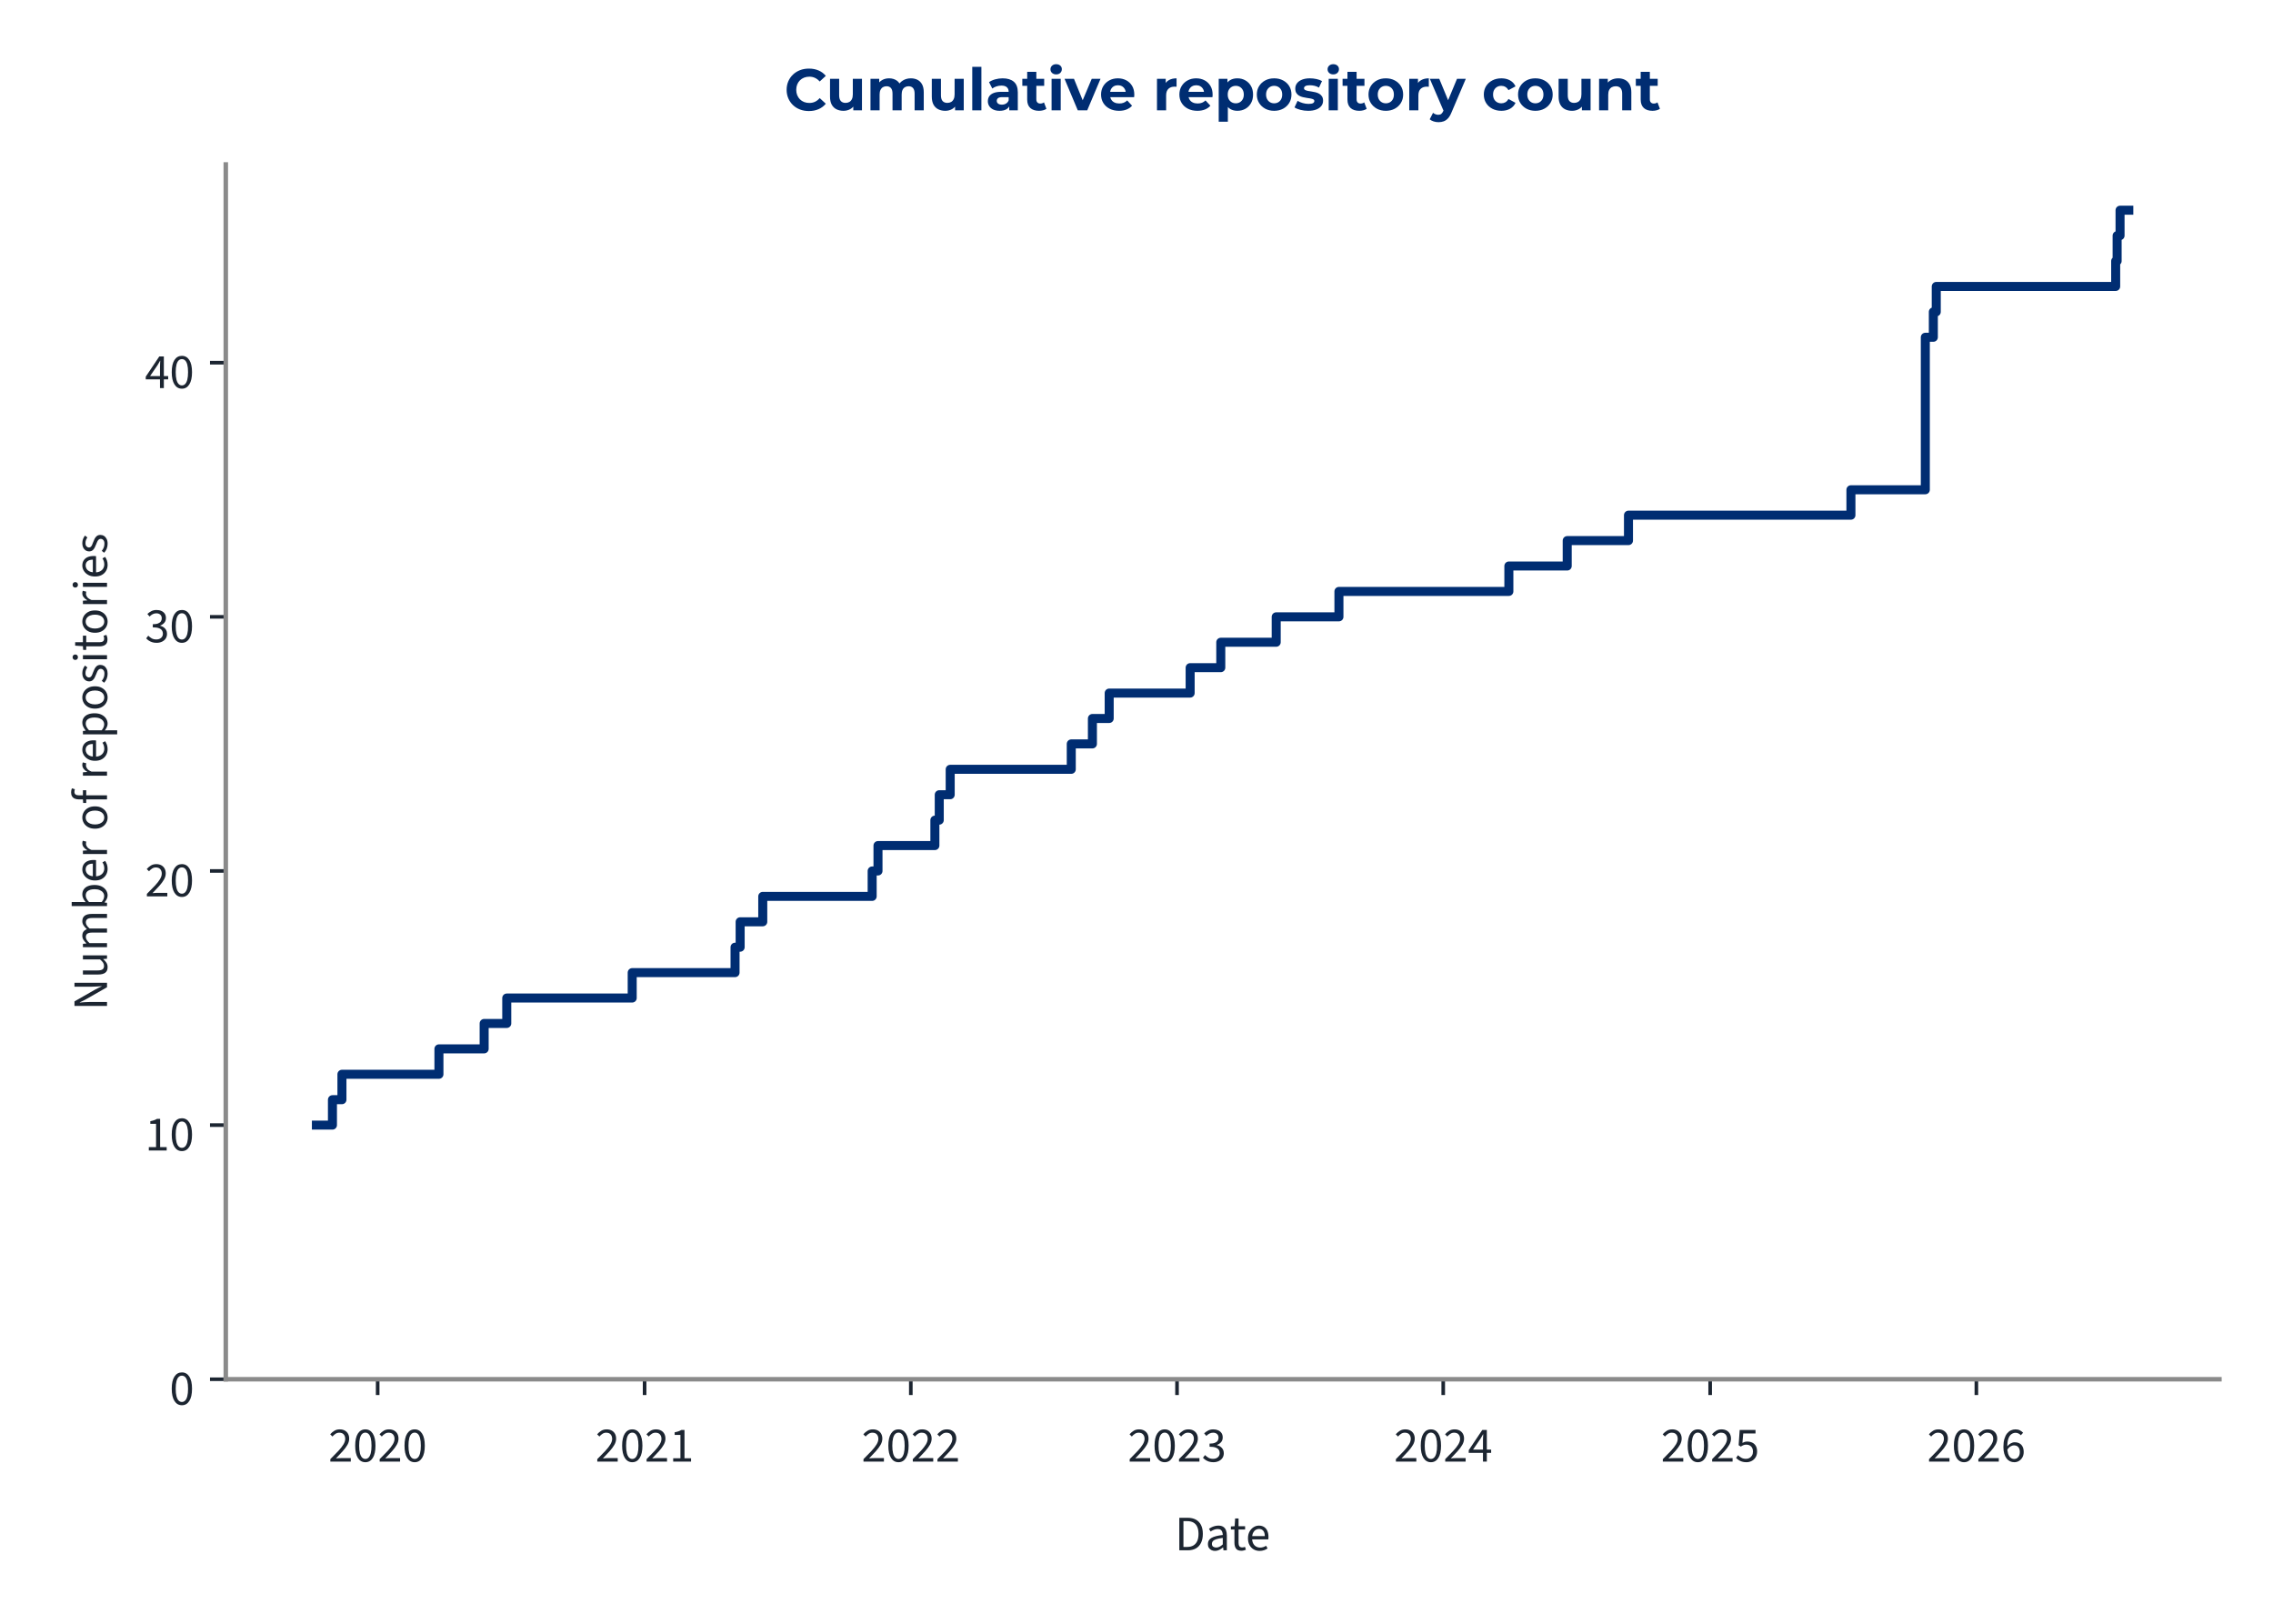
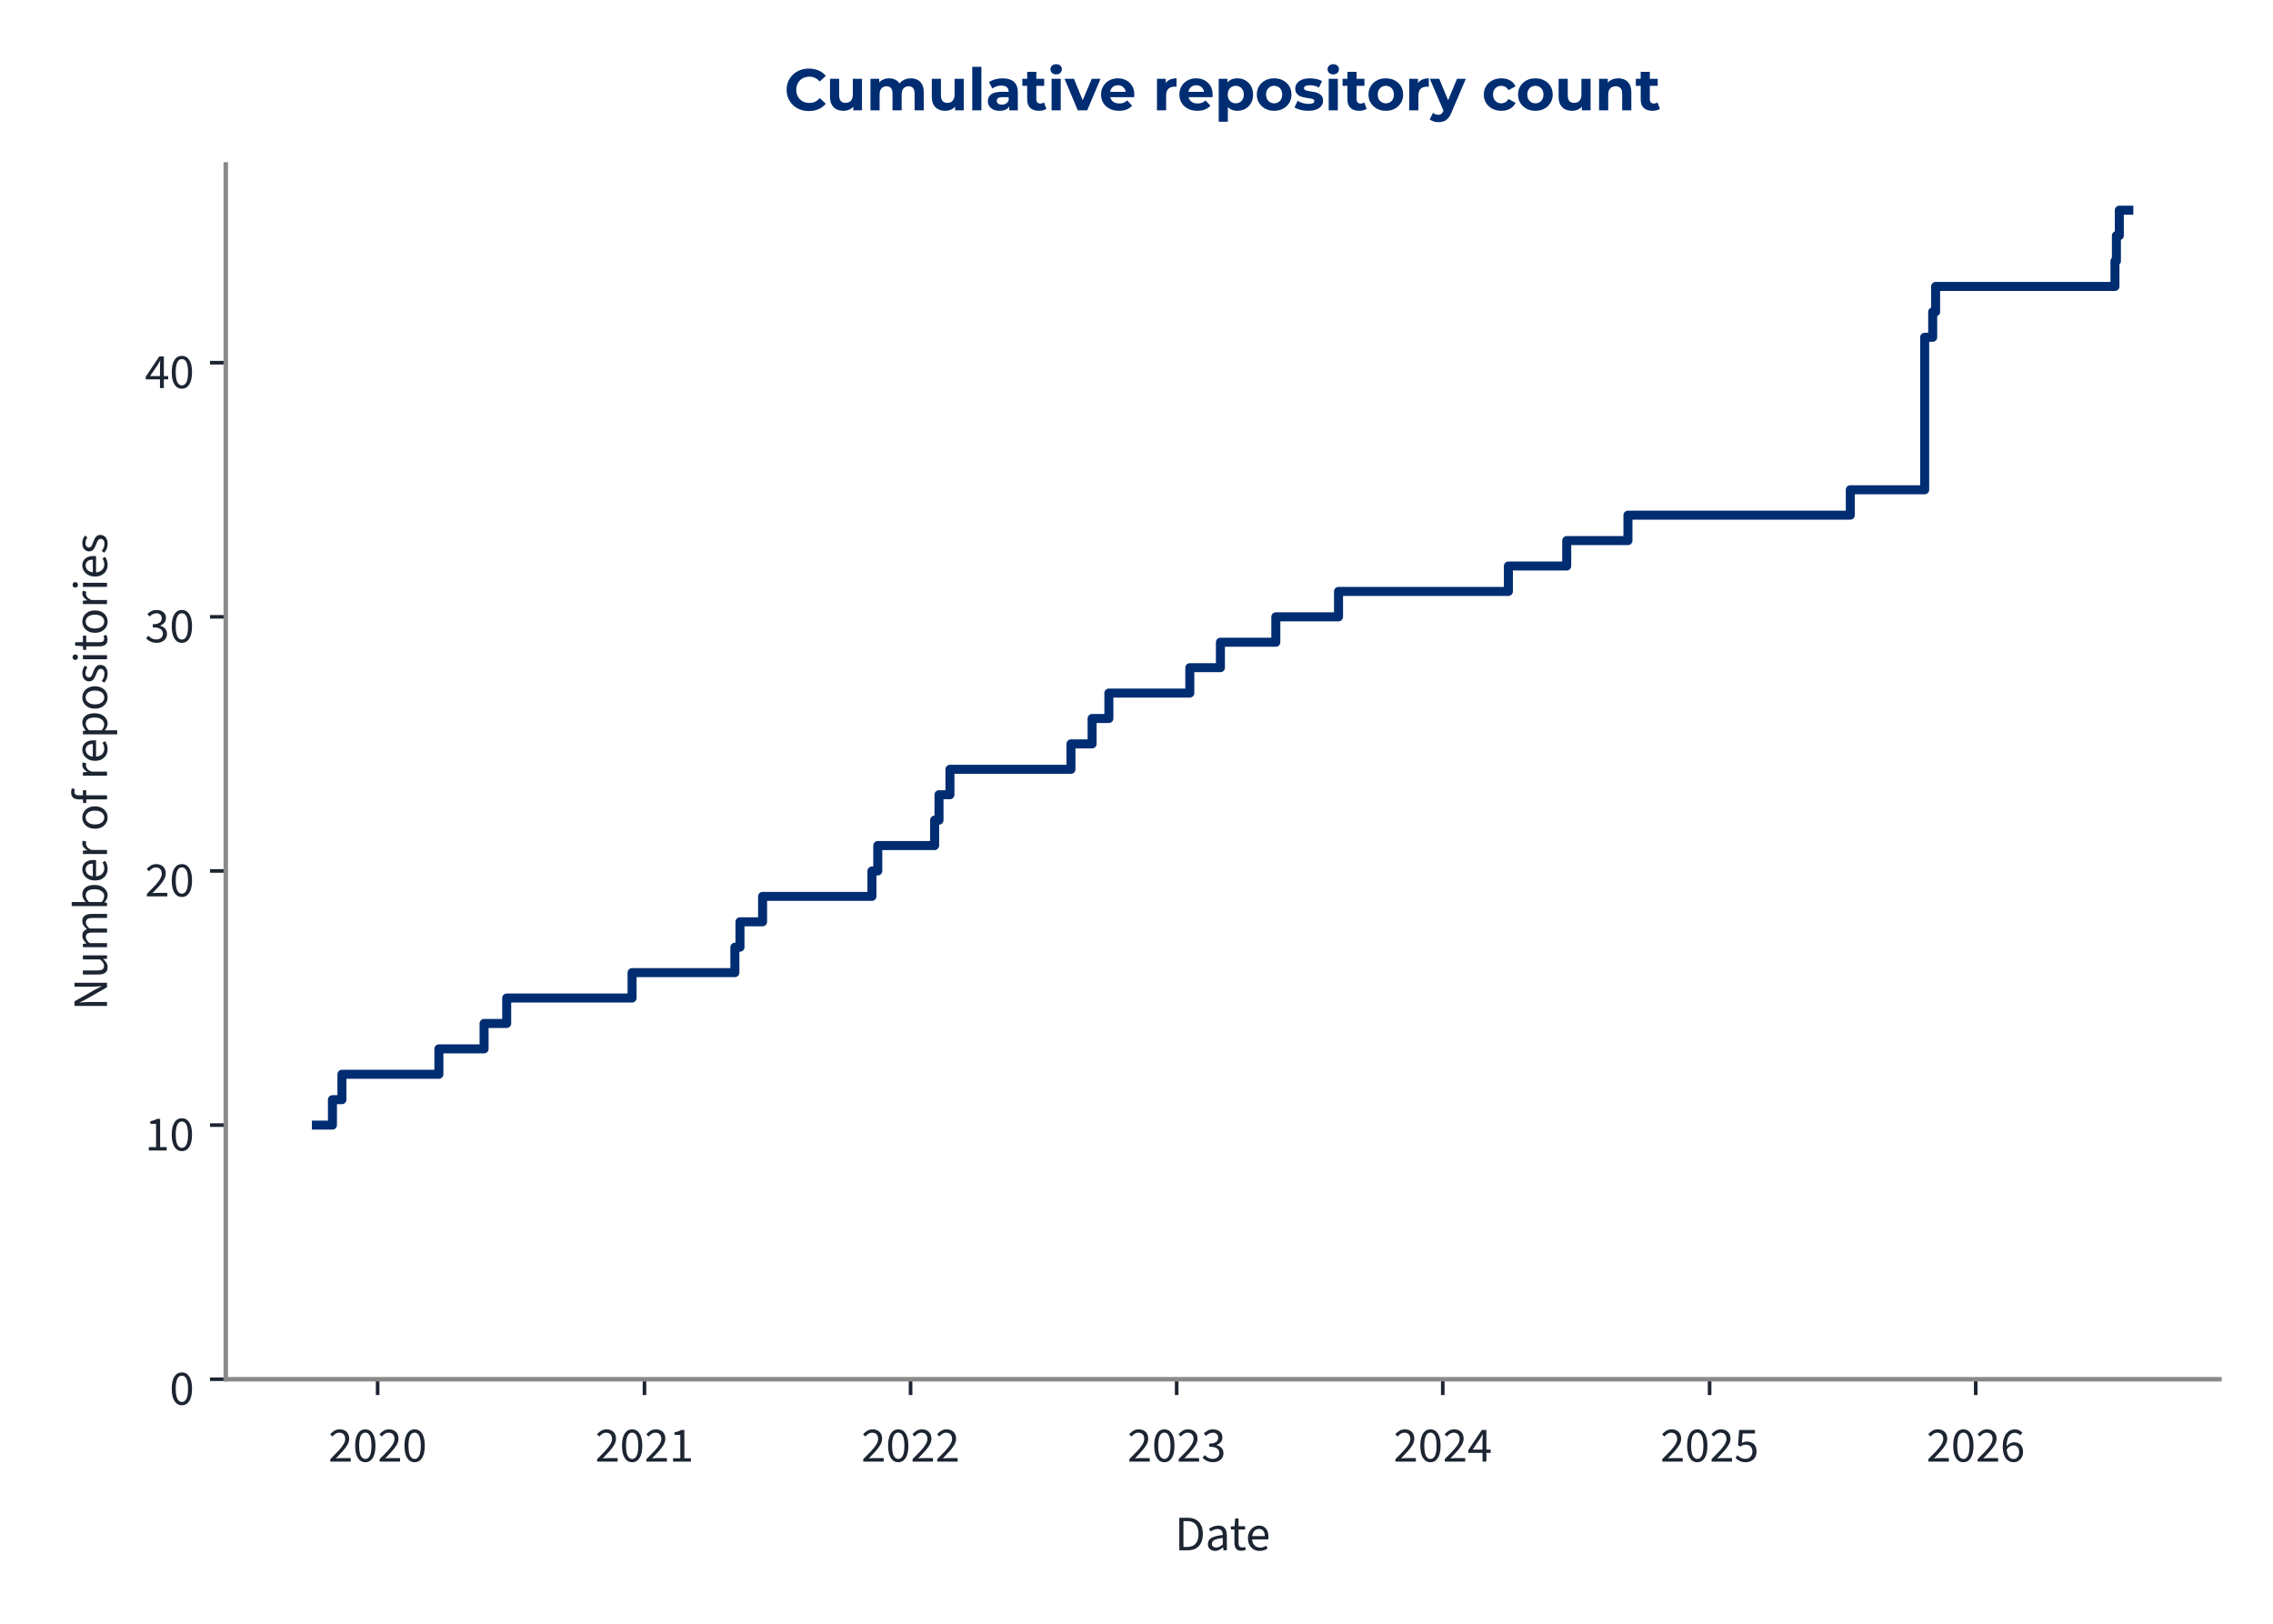
<svg xmlns="http://www.w3.org/2000/svg" xmlns:xlink="http://www.w3.org/1999/xlink" width="504pt" height="360pt" viewBox="0 0 504 360" version="1.1">
  <defs>
    <style type="text/css">*{stroke-linejoin: round; stroke-linecap: butt}</style>
  </defs>
  <g id="figure_1">
    <g id="patch_1">
      <path d="M 0 360  L 504 360  L 504 0  L 0 0  L 0 360  z " style="fill: none" />
    </g>
    <g id="axes_1">
      <g id="patch_2">
        <path d="M 50.064 305.792  L 492.12 305.792  L 492.12 36.464  L 50.064 36.464  L 50.064 305.792  z " style="fill: none" />
      </g>
      <g id="matplotlib.axis_1">
        <g id="xtick_1">
          <g id="line2d_1">
            <defs>
-               <path id="md7762d0bb0" d="M 0 0  L 0 3.5  " style="stroke: #1c2531; stroke-width: 0.8" />
+               <path id="m54a4a28fd5" d="M 0 0  L 0 3.5  " style="stroke: #1c2531; stroke-width: 0.8" />
            </defs>
            <g>
-               <use xlink:href="#md7762d0bb0" x="83.742" y="305.792" style="fill: #1c2531; stroke: #1c2531; stroke-width: 0.8" />
+               <use xlink:href="#m54a4a28fd5" x="83.736" y="305.792" style="fill: #1c2531; stroke: #1c2531; stroke-width: 0.8" />
            </g>
          </g>
          <g id="text_1">
-             <g style="fill: #1c2531" transform="translate(72.80707 324.056) scale(0.11 -0.11)">
+             <g style="fill: #1c2531" transform="translate(72.80161 324.056) scale(0.11 -0.11)">
              <defs>
                <path id="SourceSans3-Regular-537" d="M 256 0  L 256 320  Q 864 922 1296 1386  Q 1728 1850 1952 2227  Q 2176 2605 2176 2931  Q 2176 3283 1984 3507  Q 1792 3731 1402 3731  Q 1146 3731 928 3590  Q 710 3450 531 3238  L 237 3526  Q 493 3814 784 3987  Q 1075 4160 1466 4160  Q 1843 4160 2118 4009  Q 2394 3859 2541 3590  Q 2688 3322 2688 2963  Q 2688 2566 2467 2176  Q 2246 1786 1862 1357  Q 1478 928 979 416  Q 1146 435 1325 444  Q 1504 454 1664 454  L 2893 454  L 2893 0  L 256 0  z " transform="scale(0.015625)" />
                <path id="SourceSans3-Regular-535" d="M 1594 -77  Q 979 -77 630 476  Q 282 1030 282 2054  Q 282 3085 630 3622  Q 979 4160 1594 4160  Q 2202 4160 2550 3619  Q 2899 3078 2899 2054  Q 2899 1030 2550 476  Q 2202 -77 1594 -77  z M 1594 346  Q 1830 346 2009 525  Q 2189 704 2288 1081  Q 2387 1459 2387 2054  Q 2387 2656 2288 3027  Q 2189 3398 2009 3568  Q 1830 3738 1594 3738  Q 1350 3738 1171 3568  Q 992 3398 893 3027  Q 794 2656 794 2054  Q 794 1459 893 1081  Q 992 704 1171 525  Q 1350 346 1594 346  z " transform="scale(0.015625)" />
              </defs>
              <use xlink:href="#SourceSans3-Regular-537" />
              <use xlink:href="#SourceSans3-Regular-535" transform="translate(49.70312 0)" />
              <use xlink:href="#SourceSans3-Regular-537" transform="translate(99.40625 0)" />
              <use xlink:href="#SourceSans3-Regular-535" transform="translate(149.1094 0)" />
            </g>
          </g>
        </g>
        <g id="xtick_2">
          <g id="line2d_2">
            <g>
-               <use xlink:href="#md7762d0bb0" x="142.931" y="305.792" style="fill: #1c2531; stroke: #1c2531; stroke-width: 0.8" />
+               <use xlink:href="#m54a4a28fd5" x="142.901" y="305.792" style="fill: #1c2531; stroke: #1c2531; stroke-width: 0.8" />
            </g>
          </g>
          <g id="text_2">
-             <g style="fill: #1c2531" transform="translate(131.9958 324.056) scale(0.11 -0.11)">
+             <g style="fill: #1c2531" transform="translate(131.9666 324.056) scale(0.11 -0.11)">
              <defs>
                <path id="SourceSans3-Regular-536" d="M 506 0  L 506 435  L 1440 435  L 1440 3443  L 698 3443  L 698 3782  Q 973 3834 1184 3907  Q 1395 3981 1562 4083  L 1965 4083  L 1965 435  L 2810 435  L 2810 0  L 506 0  z " transform="scale(0.015625)" />
              </defs>
              <use xlink:href="#SourceSans3-Regular-537" />
              <use xlink:href="#SourceSans3-Regular-535" transform="translate(49.70312 0)" />
              <use xlink:href="#SourceSans3-Regular-537" transform="translate(99.40625 0)" />
              <use xlink:href="#SourceSans3-Regular-536" transform="translate(149.1094 0)" />
            </g>
          </g>
        </g>
        <g id="xtick_3">
          <g id="line2d_3">
            <g>
-               <use xlink:href="#md7762d0bb0" x="201.958" y="305.792" style="fill: #1c2531; stroke: #1c2531; stroke-width: 0.8" />
+               <use xlink:href="#m54a4a28fd5" x="201.905" y="305.792" style="fill: #1c2531; stroke: #1c2531; stroke-width: 0.8" />
            </g>
          </g>
          <g id="text_3">
-             <g style="fill: #1c2531" transform="translate(191.0229 324.056) scale(0.11 -0.11)">
+             <g style="fill: #1c2531" transform="translate(190.9699 324.056) scale(0.11 -0.11)">
              <use xlink:href="#SourceSans3-Regular-537" />
              <use xlink:href="#SourceSans3-Regular-535" transform="translate(49.70312 0)" />
              <use xlink:href="#SourceSans3-Regular-537" transform="translate(99.40625 0)" />
              <use xlink:href="#SourceSans3-Regular-537" transform="translate(149.1094 0)" />
            </g>
          </g>
        </g>
        <g id="xtick_4">
          <g id="line2d_4">
            <g>
-               <use xlink:href="#md7762d0bb0" x="260.985" y="305.792" style="fill: #1c2531; stroke: #1c2531; stroke-width: 0.8" />
+               <use xlink:href="#m54a4a28fd5" x="260.908" y="305.792" style="fill: #1c2531; stroke: #1c2531; stroke-width: 0.8" />
            </g>
          </g>
          <g id="text_4">
-             <g style="fill: #1c2531" transform="translate(250.0499 324.056) scale(0.11 -0.11)">
+             <g style="fill: #1c2531" transform="translate(249.9732 324.056) scale(0.11 -0.11)">
              <defs>
                <path id="SourceSans3-Regular-538" d="M 1510 -77  Q 1184 -77 931 6  Q 678 90 492 218  Q 307 346 166 499  L 435 845  Q 621 653 867 505  Q 1114 358 1478 358  Q 1850 358 2086 563  Q 2323 768 2323 1107  Q 2323 1350 2198 1532  Q 2074 1715 1789 1817  Q 1504 1920 1018 1920  L 1018 2323  Q 1453 2323 1705 2425  Q 1958 2528 2067 2697  Q 2176 2867 2176 3085  Q 2176 3386 1987 3558  Q 1798 3731 1472 3731  Q 1216 3731 998 3616  Q 781 3501 602 3315  L 320 3648  Q 557 3872 845 4016  Q 1133 4160 1491 4160  Q 1850 4160 2125 4038  Q 2400 3917 2557 3686  Q 2714 3456 2714 3123  Q 2714 2752 2509 2515  Q 2304 2278 1971 2150  L 1971 2125  Q 2221 2067 2419 1929  Q 2618 1792 2736 1581  Q 2854 1370 2854 1088  Q 2854 723 2675 464  Q 2496 205 2189 64  Q 1882 -77 1510 -77  z " transform="scale(0.015625)" />
              </defs>
              <use xlink:href="#SourceSans3-Regular-537" />
              <use xlink:href="#SourceSans3-Regular-535" transform="translate(49.70312 0)" />
              <use xlink:href="#SourceSans3-Regular-537" transform="translate(99.40625 0)" />
              <use xlink:href="#SourceSans3-Regular-538" transform="translate(149.1094 0)" />
            </g>
          </g>
        </g>
        <g id="xtick_5">
          <g id="line2d_5">
            <g>
-               <use xlink:href="#md7762d0bb0" x="320.012" y="305.792" style="fill: #1c2531; stroke: #1c2531; stroke-width: 0.8" />
+               <use xlink:href="#m54a4a28fd5" x="319.911" y="305.792" style="fill: #1c2531; stroke: #1c2531; stroke-width: 0.8" />
            </g>
          </g>
          <g id="text_5">
-             <g style="fill: #1c2531" transform="translate(309.077 324.056) scale(0.11 -0.11)">
+             <g style="fill: #1c2531" transform="translate(308.9765 324.056) scale(0.11 -0.11)">
              <defs>
                <path id="SourceSans3-Regular-539" d="M 1946 0  L 1946 2733  Q 1946 2893 1958 3126  Q 1971 3360 1978 3520  L 1952 3520  Q 1875 3373 1792 3235  Q 1709 3098 1619 2944  L 666 1549  L 3002 1549  L 3002 1126  L 109 1126  L 109 1472  L 1856 4083  L 2445 4083  L 2445 0  L 1946 0  z " transform="scale(0.015625)" />
              </defs>
              <use xlink:href="#SourceSans3-Regular-537" />
              <use xlink:href="#SourceSans3-Regular-535" transform="translate(49.70312 0)" />
              <use xlink:href="#SourceSans3-Regular-537" transform="translate(99.40625 0)" />
              <use xlink:href="#SourceSans3-Regular-539" transform="translate(149.1094 0)" />
            </g>
          </g>
        </g>
        <g id="xtick_6">
          <g id="line2d_6">
            <g>
-               <use xlink:href="#md7762d0bb0" x="379.2" y="305.792" style="fill: #1c2531; stroke: #1c2531; stroke-width: 0.8" />
+               <use xlink:href="#m54a4a28fd5" x="379.076" y="305.792" style="fill: #1c2531; stroke: #1c2531; stroke-width: 0.8" />
            </g>
          </g>
          <g id="text_6">
-             <g style="fill: #1c2531" transform="translate(368.2658 324.056) scale(0.11 -0.11)">
+             <g style="fill: #1c2531" transform="translate(368.1414 324.056) scale(0.11 -0.11)">
              <defs>
                <path id="SourceSans3-Regular-53a" d="M 1498 -77  Q 1171 -77 921 3  Q 672 83 486 211  Q 301 339 160 480  L 416 826  Q 602 646 845 502  Q 1088 358 1446 358  Q 1696 358 1897 473  Q 2099 589 2220 797  Q 2342 1005 2342 1293  Q 2342 1715 2105 1952  Q 1869 2189 1472 2189  Q 1267 2189 1113 2125  Q 960 2061 774 1939  L 493 2118  L 627 4083  L 2669 4083  L 2669 3629  L 1088 3629  L 979 2419  Q 1126 2496 1273 2541  Q 1421 2586 1606 2586  Q 1958 2586 2246 2451  Q 2534 2317 2704 2032  Q 2874 1747 2874 1306  Q 2874 864 2678 553  Q 2483 243 2169 83  Q 1856 -77 1498 -77  z " transform="scale(0.015625)" />
              </defs>
              <use xlink:href="#SourceSans3-Regular-537" />
              <use xlink:href="#SourceSans3-Regular-535" transform="translate(49.70312 0)" />
              <use xlink:href="#SourceSans3-Regular-537" transform="translate(99.40625 0)" />
              <use xlink:href="#SourceSans3-Regular-53a" transform="translate(149.1094 0)" />
            </g>
          </g>
        </g>
        <g id="xtick_7">
          <g id="line2d_7">
            <g>
-               <use xlink:href="#md7762d0bb0" x="438.227" y="305.792" style="fill: #1c2531; stroke: #1c2531; stroke-width: 0.8" />
+               <use xlink:href="#m54a4a28fd5" x="438.079" y="305.792" style="fill: #1c2531; stroke: #1c2531; stroke-width: 0.8" />
            </g>
          </g>
          <g id="text_7">
-             <g style="fill: #1c2531" transform="translate(427.2928 324.056) scale(0.11 -0.11)">
+             <g style="fill: #1c2531" transform="translate(427.1448 324.056) scale(0.11 -0.11)">
              <defs>
                <path id="SourceSans3-Regular-53b" d="M 1715 -77  Q 1414 -77 1158 44  Q 902 166 713 412  Q 525 659 416 1027  Q 307 1395 307 1888  Q 307 2502 435 2934  Q 563 3366 780 3635  Q 998 3904 1276 4032  Q 1555 4160 1862 4160  Q 2195 4160 2435 4035  Q 2675 3910 2848 3725  L 2554 3398  Q 2432 3546 2253 3632  Q 2074 3718 1882 3718  Q 1594 3718 1347 3545  Q 1101 3373 953 2973  Q 806 2573 806 1888  Q 806 1382 912 1036  Q 1018 691 1222 515  Q 1427 339 1715 339  Q 1914 339 2077 451  Q 2240 563 2333 764  Q 2426 966 2426 1235  Q 2426 1498 2342 1693  Q 2259 1888 2092 1993  Q 1926 2099 1670 2099  Q 1472 2099 1238 1968  Q 1005 1837 794 1523  L 774 1939  Q 973 2195 1235 2345  Q 1498 2496 1760 2496  Q 2112 2496 2374 2355  Q 2637 2214 2781 1932  Q 2925 1651 2925 1235  Q 2925 845 2758 550  Q 2592 256 2317 89  Q 2042 -77 1715 -77  z " transform="scale(0.015625)" />
              </defs>
              <use xlink:href="#SourceSans3-Regular-537" />
              <use xlink:href="#SourceSans3-Regular-535" transform="translate(49.70312 0)" />
              <use xlink:href="#SourceSans3-Regular-537" transform="translate(99.40625 0)" />
              <use xlink:href="#SourceSans3-Regular-53b" transform="translate(149.1094 0)" />
            </g>
          </g>
        </g>
        <g id="text_8">
          <g style="fill: #1c2531" transform="translate(260.5054 343.72) scale(0.11 -0.11)">
            <defs>
              <path id="SourceSans3-Regular-5" d="M 576 0  L 576 4198  L 1626 4198  Q 2272 4198 2713 3955  Q 3155 3712 3382 3248  Q 3610 2784 3610 2118  Q 3610 1453 3382 976  Q 3155 499 2720 249  Q 2285 0 1651 0  L 576 0  z M 1107 435  L 1587 435  Q 2080 435 2406 636  Q 2733 838 2893 1209  Q 3053 1581 3053 2118  Q 3053 2643 2893 3014  Q 2733 3386 2406 3574  Q 2080 3763 1587 3763  L 1107 3763  L 1107 435  z " transform="scale(0.015625)" />
              <path id="SourceSans3-Regular-1c" d="M 1242 -77  Q 986 -77 778 28  Q 570 134 448 329  Q 326 525 326 806  Q 326 1331 787 1600  Q 1248 1869 2246 1978  Q 2240 2170 2185 2349  Q 2131 2528 1990 2637  Q 1850 2746 1600 2746  Q 1331 2746 1094 2646  Q 858 2547 672 2426  L 467 2784  Q 608 2880 800 2973  Q 992 3066 1216 3126  Q 1440 3187 1690 3187  Q 2067 3187 2307 3030  Q 2547 2874 2659 2586  Q 2771 2298 2771 1907  L 2771 0  L 2336 0  L 2291 371  L 2272 371  Q 2048 186 1792 54  Q 1536 -77 1242 -77  z M 1389 358  Q 1619 358 1820 460  Q 2022 563 2246 762  L 2246 1600  Q 1722 1536 1418 1437  Q 1114 1338 979 1190  Q 845 1043 845 838  Q 845 582 1005 470  Q 1165 358 1389 358  z " transform="scale(0.015625)" />
              <path id="SourceSans3-Regular-2f" d="M 1504 -58  Q 1011 -58 812 230  Q 614 518 614 979  L 614 2682  L 154 2682  L 154 3078  L 640 3110  L 704 4109  L 1146 4109  L 1146 3110  L 1990 3110  L 1990 2682  L 1146 2682  L 1146 973  Q 1146 691 1251 531  Q 1357 371 1626 371  Q 1709 371 1798 387  Q 1888 403 1978 448  L 2093 77  Q 1971 19 1817 -19  Q 1664 -58 1504 -58  z " transform="scale(0.015625)" />
              <path id="SourceSans3-Regular-20" d="M 1786 -77  Q 1370 -77 1027 118  Q 685 314 486 675  Q 288 1037 288 1555  Q 288 2061 493 2425  Q 698 2790 1018 2988  Q 1338 3187 1696 3187  Q 2093 3187 2371 3004  Q 2650 2822 2790 2496  Q 2931 2170 2931 1728  Q 2931 1645 2928 1568  Q 2925 1491 2906 1414  L 666 1414  L 666 1830  L 2458 1830  Q 2458 2278 2262 2518  Q 2067 2758 1702 2758  Q 1491 2758 1286 2640  Q 1082 2522 950 2259  Q 819 1997 819 1562  Q 819 1165 956 896  Q 1094 627 1331 489  Q 1568 352 1850 352  Q 2074 352 2269 416  Q 2464 480 2624 589  L 2816 243  Q 2611 102 2358 12  Q 2106 -77 1786 -77  z " transform="scale(0.015625)" />
            </defs>
            <use xlink:href="#SourceSans3-Regular-5" />
            <use xlink:href="#SourceSans3-Regular-1c" transform="translate(61.5 0)" />
            <use xlink:href="#SourceSans3-Regular-2f" transform="translate(110.5 0)" />
            <use xlink:href="#SourceSans3-Regular-20" transform="translate(142.8906 0)" />
          </g>
        </g>
      </g>
      <g id="matplotlib.axis_2">
        <g id="ytick_1">
          <g id="line2d_8">
            <defs>
-               <path id="m9194c7cd11" d="M 0 0  L -3.5 0  " style="stroke: #1c2531; stroke-width: 0.8" />
+               <path id="maff45f0f70" d="M 0 0  L -3.5 0  " style="stroke: #1c2531; stroke-width: 0.8" />
            </defs>
            <g>
-               <use xlink:href="#m9194c7cd11" x="50.064" y="305.792" style="fill: #1c2531; stroke: #1c2531; stroke-width: 0.8" />
+               <use xlink:href="#maff45f0f70" x="50.064" y="305.792" style="fill: #1c2531; stroke: #1c2531; stroke-width: 0.8" />
            </g>
          </g>
          <g id="text_9">
            <g style="fill: #1c2531" transform="translate(37.59666 311.424) scale(0.11 -0.11)">
              <use xlink:href="#SourceSans3-Regular-535" />
            </g>
          </g>
        </g>
        <g id="ytick_2">
          <g id="line2d_9">
            <g>
-               <use xlink:href="#m9194c7cd11" x="50.064" y="249.447" style="fill: #1c2531; stroke: #1c2531; stroke-width: 0.8" />
+               <use xlink:href="#maff45f0f70" x="50.064" y="249.447" style="fill: #1c2531; stroke: #1c2531; stroke-width: 0.8" />
            </g>
          </g>
          <g id="text_10">
            <g style="fill: #1c2531" transform="translate(32.12931 255.0792) scale(0.11 -0.11)">
              <use xlink:href="#SourceSans3-Regular-536" />
              <use xlink:href="#SourceSans3-Regular-535" transform="translate(49.70312 0)" />
            </g>
          </g>
        </g>
        <g id="ytick_3">
          <g id="line2d_10">
            <g>
-               <use xlink:href="#m9194c7cd11" x="50.064" y="193.102" style="fill: #1c2531; stroke: #1c2531; stroke-width: 0.8" />
+               <use xlink:href="#maff45f0f70" x="50.064" y="193.102" style="fill: #1c2531; stroke: #1c2531; stroke-width: 0.8" />
            </g>
          </g>
          <g id="text_11">
            <g style="fill: #1c2531" transform="translate(32.12931 198.7345) scale(0.11 -0.11)">
              <use xlink:href="#SourceSans3-Regular-537" />
              <use xlink:href="#SourceSans3-Regular-535" transform="translate(49.70312 0)" />
            </g>
          </g>
        </g>
        <g id="ytick_4">
          <g id="line2d_11">
            <g>
-               <use xlink:href="#m9194c7cd11" x="50.064" y="136.758" style="fill: #1c2531; stroke: #1c2531; stroke-width: 0.8" />
+               <use xlink:href="#maff45f0f70" x="50.064" y="136.758" style="fill: #1c2531; stroke: #1c2531; stroke-width: 0.8" />
            </g>
          </g>
          <g id="text_12">
            <g style="fill: #1c2531" transform="translate(32.12931 142.3897) scale(0.11 -0.11)">
              <use xlink:href="#SourceSans3-Regular-538" />
              <use xlink:href="#SourceSans3-Regular-535" transform="translate(49.70312 0)" />
            </g>
          </g>
        </g>
        <g id="ytick_5">
          <g id="line2d_12">
            <g>
-               <use xlink:href="#m9194c7cd11" x="50.064" y="80.413" style="fill: #1c2531; stroke: #1c2531; stroke-width: 0.8" />
+               <use xlink:href="#maff45f0f70" x="50.064" y="80.413" style="fill: #1c2531; stroke: #1c2531; stroke-width: 0.8" />
            </g>
          </g>
          <g id="text_13">
            <g style="fill: #1c2531" transform="translate(32.12931 86.04492) scale(0.11 -0.11)">
              <use xlink:href="#SourceSans3-Regular-539" />
              <use xlink:href="#SourceSans3-Regular-535" transform="translate(49.70312 0)" />
            </g>
          </g>
        </g>
        <g id="text_14">
          <g style="fill: #1c2531" transform="translate(23.72931 224.0105) rotate(-90) scale(0.11 -0.11)">
            <defs>
              <path id="SourceSans3-Regular-f" d="M 576 0  L 576 4198  L 1158 4198  L 2650 1587  Q 2771 1376 2880 1149  Q 2989 922 3098 685  L 3123 685  Q 3104 1011 3078 1353  Q 3053 1696 3053 2016  L 3053 4198  L 3565 4198  L 3565 0  L 2982 0  L 1491 2611  Q 1376 2822 1257 3052  Q 1139 3283 1037 3514  L 1011 3514  Q 1037 3200 1059 2867  Q 1082 2534 1082 2195  L 1082 0  L 576 0  z " transform="scale(0.015625)" />
              <path id="SourceSans3-Regular-30" d="M 1434 -77  Q 941 -77 713 233  Q 486 544 486 1139  L 486 3110  L 1011 3110  L 1011 1210  Q 1011 774 1148 579  Q 1286 384 1594 384  Q 1830 384 2019 509  Q 2208 634 2432 902  L 2432 3110  L 2957 3110  L 2957 0  L 2522 0  L 2477 486  L 2458 486  Q 2246 230 2000 76  Q 1754 -77 1434 -77  z " transform="scale(0.015625)" />
              <path id="SourceSans3-Regular-28" d="M 525 0  L 525 3110  L 960 3110  L 1005 2662  L 1024 2662  Q 1229 2880 1469 3033  Q 1709 3187 1990 3187  Q 2349 3187 2550 3027  Q 2752 2867 2848 2592  Q 3091 2861 3340 3024  Q 3590 3187 3872 3187  Q 4358 3187 4588 2876  Q 4819 2566 4819 1971  L 4819 0  L 4294 0  L 4294 1901  Q 4294 2342 4153 2537  Q 4013 2733 3718 2733  Q 3533 2733 3344 2614  Q 3155 2496 2938 2253  L 2938 0  L 2413 0  L 2413 1901  Q 2413 2342 2272 2537  Q 2131 2733 1830 2733  Q 1478 2733 1050 2253  L 1050 0  L 525 0  z " transform="scale(0.015625)" />
              <path id="SourceSans3-Regular-1d" d="M 1901 -77  Q 1683 -77 1452 28  Q 1222 134 1011 320  L 992 320  L 947 0  L 525 0  L 525 4557  L 1050 4557  L 1050 3315  L 1037 2752  Q 1248 2938 1501 3062  Q 1754 3187 2010 3187  Q 2413 3187 2688 2992  Q 2963 2797 3104 2441  Q 3245 2086 3245 1606  Q 3245 1075 3056 697  Q 2867 320 2560 121  Q 2253 -77 1901 -77  z M 1811 365  Q 2067 365 2268 512  Q 2470 659 2585 937  Q 2701 1216 2701 1600  Q 2701 1939 2617 2198  Q 2534 2458 2355 2602  Q 2176 2746 1882 2746  Q 1690 2746 1482 2640  Q 1274 2534 1050 2323  L 1050 691  Q 1254 512 1456 438  Q 1658 365 1811 365  z " transform="scale(0.015625)" />
              <path id="SourceSans3-Regular-2d" d="M 525 0  L 525 3110  L 960 3110  L 1005 2547  L 1024 2547  Q 1178 2842 1408 3014  Q 1638 3187 1907 3187  Q 2010 3187 2086 3174  Q 2163 3162 2240 3123  L 2125 2675  Q 2054 2694 1993 2704  Q 1933 2714 1837 2714  Q 1638 2714 1424 2554  Q 1210 2394 1050 1997  L 1050 0  L 525 0  z " transform="scale(0.015625)" />
              <path id="SourceSans3-Regular-1" transform="scale(0.015625)" />
              <path id="SourceSans3-Regular-2a" d="M 1734 -77  Q 1357 -77 1027 115  Q 698 307 496 672  Q 294 1037 294 1549  Q 294 2074 496 2438  Q 698 2803 1027 2995  Q 1357 3187 1734 3187  Q 2118 3187 2444 2995  Q 2771 2803 2972 2438  Q 3174 2074 3174 1549  Q 3174 1037 2972 672  Q 2771 307 2444 115  Q 2118 -77 1734 -77  z M 1734 358  Q 2003 358 2208 508  Q 2413 659 2521 928  Q 2630 1197 2630 1549  Q 2630 1907 2521 2179  Q 2413 2451 2208 2601  Q 2003 2752 1734 2752  Q 1466 2752 1264 2601  Q 1062 2451 950 2179  Q 838 1907 838 1549  Q 838 1197 950 928  Q 1062 659 1264 508  Q 1466 358 1734 358  z " transform="scale(0.015625)" />
              <path id="SourceSans3-Regular-21" d="M 614 0  L 614 3603  Q 614 3917 710 4150  Q 806 4384 1008 4509  Q 1210 4634 1523 4634  Q 1664 4634 1801 4605  Q 1939 4576 2042 4531  L 1926 4147  Q 1741 4205 1574 4205  Q 1357 4205 1248 4054  Q 1139 3904 1139 3603  L 1139 0  L 614 0  z M 154 2682  L 154 3078  L 640 3110  L 1798 3110  L 1798 2682  L 154 2682  z " transform="scale(0.015625)" />
              <path id="SourceSans3-Regular-2b" d="M 525 -1312  L 525 3110  L 960 3110  L 1005 2752  L 1024 2752  Q 1235 2931 1491 3059  Q 1747 3187 2016 3187  Q 2413 3187 2688 2992  Q 2963 2797 3104 2441  Q 3245 2086 3245 1600  Q 3245 1075 3056 697  Q 2867 320 2560 121  Q 2253 -77 1901 -77  Q 1690 -77 1472 19  Q 1254 115 1037 282  L 1050 -262  L 1050 -1312  L 525 -1312  z M 1811 365  Q 2067 365 2268 512  Q 2470 659 2585 937  Q 2701 1216 2701 1600  Q 2701 1939 2617 2198  Q 2534 2458 2355 2602  Q 2176 2746 1882 2746  Q 1690 2746 1485 2640  Q 1280 2534 1050 2323  L 1050 691  Q 1267 512 1462 438  Q 1658 365 1811 365  z " transform="scale(0.015625)" />
              <path id="SourceSans3-Regular-2e" d="M 1338 -77  Q 998 -77 694 41  Q 390 160 179 371  L 422 678  Q 627 512 848 422  Q 1069 333 1357 333  Q 1664 333 1817 477  Q 1971 621 1971 819  Q 1971 979 1865 1084  Q 1760 1190 1603 1264  Q 1446 1338 1267 1402  Q 1037 1485 825 1597  Q 614 1709 483 1878  Q 352 2048 352 2304  Q 352 2682 637 2934  Q 922 3187 1427 3187  Q 1715 3187 1964 3088  Q 2214 2989 2394 2835  L 2150 2534  Q 1984 2650 1811 2714  Q 1638 2778 1427 2778  Q 1133 2778 995 2643  Q 858 2509 858 2330  Q 858 2189 941 2096  Q 1024 2003 1174 1932  Q 1325 1862 1517 1798  Q 1760 1709 1981 1597  Q 2202 1485 2339 1309  Q 2477 1133 2477 851  Q 2477 595 2345 387  Q 2214 179 1961 51  Q 1709 -77 1338 -77  z " transform="scale(0.015625)" />
              <path id="SourceSans3-Regular-24" d="M 525 0  L 525 3110  L 1050 3110  L 1050 0  L 525 0  z M 787 3750  Q 633 3750 534 3846  Q 435 3942 435 4096  Q 435 4250 534 4346  Q 633 4442 787 4442  Q 941 4442 1040 4346  Q 1139 4250 1139 4096  Q 1139 3942 1040 3846  Q 941 3750 787 3750  z " transform="scale(0.015625)" />
            </defs>
            <use xlink:href="#SourceSans3-Regular-f" />
            <use xlink:href="#SourceSans3-Regular-30" transform="translate(64.70312 0)" />
            <use xlink:href="#SourceSans3-Regular-28" transform="translate(119.1094 0)" />
            <use xlink:href="#SourceSans3-Regular-1d" transform="translate(202.0156 0)" />
            <use xlink:href="#SourceSans3-Regular-20" transform="translate(257.3125 0)" />
            <use xlink:href="#SourceSans3-Regular-2d" transform="translate(306.9062 0)" />
            <use xlink:href="#SourceSans3-Regular-1" transform="translate(341.6094 0)" />
            <use xlink:href="#SourceSans3-Regular-2a" transform="translate(361.6094 0)" />
            <use xlink:href="#SourceSans3-Regular-21" transform="translate(415.6094 0)" />
            <use xlink:href="#SourceSans3-Regular-1" transform="translate(444.8125 0)" />
            <use xlink:href="#SourceSans3-Regular-2d" transform="translate(464.8125 0)" />
            <use xlink:href="#SourceSans3-Regular-20" transform="translate(498.5156 0)" />
            <use xlink:href="#SourceSans3-Regular-2b" transform="translate(548.1094 0)" />
            <use xlink:href="#SourceSans3-Regular-2a" transform="translate(603.6094 0)" />
            <use xlink:href="#SourceSans3-Regular-2e" transform="translate(657.6094 0)" />
            <use xlink:href="#SourceSans3-Regular-24" transform="translate(699.5156 0)" />
            <use xlink:href="#SourceSans3-Regular-2f" transform="translate(724.1094 0)" />
            <use xlink:href="#SourceSans3-Regular-2a" transform="translate(756.5 0)" />
            <use xlink:href="#SourceSans3-Regular-2d" transform="translate(810.7031 0)" />
            <use xlink:href="#SourceSans3-Regular-24" transform="translate(845.4062 0)" />
            <use xlink:href="#SourceSans3-Regular-20" transform="translate(870 0)" />
            <use xlink:href="#SourceSans3-Regular-2e" transform="translate(919.5938 0)" />
          </g>
        </g>
      </g>
      <g id="line2d_13">
-         <path d="M 70.157 249.447  L 73.715 249.447  L 73.715 243.813  L 75.818 243.813  L 75.818 238.178  L 97.326 238.178  L 97.326 232.544  L 107.353 232.544  L 107.353 226.909  L 112.366 226.909  L 112.366 221.275  L 140.181 221.275  L 140.181 215.64  L 162.984 215.64  L 162.984 210.006  L 164.116 210.006  L 164.116 204.371  L 169.129 204.371  L 169.129 198.737  L 193.387 198.737  L 193.387 193.102  L 194.68 193.102  L 194.68 187.468  L 207.294 187.468  L 207.294 181.834  L 208.265 181.834  L 208.265 176.199  L 210.69 176.199  L 210.69 170.565  L 237.536 170.565  L 237.536 164.93  L 242.225 164.93  L 242.225 159.296  L 245.945 159.296  L 245.945 153.661  L 263.896 153.661  L 263.896 148.027  L 270.688 148.027  L 270.688 142.392  L 282.978 142.392  L 282.978 136.758  L 296.886 136.758  L 296.886 131.123  L 334.566 131.123  L 334.566 125.489  L 347.504 125.489  L 347.504 119.854  L 361.088 119.854  L 361.088 114.22  L 410.412 114.22  L 410.412 108.585  L 426.907 108.585  L 426.907 74.778  L 428.686 74.778  L 428.686 69.144  L 429.333 69.144  L 429.333 63.509  L 469.116 63.509  L 469.116 57.875  L 469.439 57.875  L 469.439 52.241  L 470.086 52.241  L 470.086 46.606  L 472.027 46.606  L 472.027 46.606  " clip-path="url(#pcad3886176)" style="fill: none; stroke: #002d72; stroke-width: 2; stroke-linecap: square" />
+         <path d="M 70.157 249.447  L 73.714 249.447  L 73.714 243.813  L 75.815 243.813  L 75.815 238.178  L 97.315 238.178  L 97.315 232.544  L 107.338 232.544  L 107.338 226.909  L 112.349 226.909  L 112.349 221.275  L 140.153 221.275  L 140.153 215.64  L 162.946 215.64  L 162.946 210.006  L 164.078 210.006  L 164.078 204.371  L 169.089 204.371  L 169.089 198.737  L 193.337 198.737  L 193.337 193.102  L 194.63 193.102  L 194.63 187.468  L 207.239 187.468  L 207.239 181.834  L 208.209 181.834  L 208.209 176.199  L 210.634 176.199  L 210.634 170.565  L 237.468 170.565  L 237.468 164.93  L 242.156 164.93  L 242.156 159.296  L 245.874 159.296  L 245.874 153.661  L 263.818 153.661  L 263.818 148.027  L 270.607 148.027  L 270.607 142.392  L 282.893 142.392  L 282.893 136.758  L 296.795 136.758  L 296.795 131.123  L 334.46 131.123  L 334.46 125.489  L 347.392 125.489  L 347.392 119.854  L 360.971 119.854  L 360.971 114.22  L 410.275 114.22  L 410.275 108.585  L 426.764 108.585  L 426.764 74.778  L 428.542 74.778  L 428.542 69.144  L 429.189 69.144  L 429.189 63.509  L 468.955 63.509  L 468.955 57.875  L 469.278 57.875  L 469.278 52.241  L 469.925 52.241  L 469.925 46.606  L 472.027 46.606  L 472.027 46.606  " clip-path="url(#p86609f295a)" style="fill: none; stroke: #002d72; stroke-width: 2; stroke-linecap: square" />
      </g>
      <g id="patch_3">
        <path d="M 50.064 305.792  L 50.064 36.464  " style="fill: none; stroke: #8a8a8a; stroke-linejoin: miter; stroke-linecap: square" />
      </g>
      <g id="patch_4">
        <path d="M 50.064 305.792  L 492.12 305.792  " style="fill: none; stroke: #8a8a8a; stroke-linejoin: miter; stroke-linecap: square" />
      </g>
      <g id="text_15">
        <g style="fill: #002d72" transform="translate(173.915 24.464) scale(0.13 -0.13)">
          <defs>
            <path id="Montserrat-Bold-2d" d="M 2675 -77  Q 2157 -77 1712 92  Q 1267 262 940 576  Q 614 890 432 1312  Q 250 1734 250 2240  Q 250 2746 432 3168  Q 614 3590 944 3904  Q 1274 4218 1715 4387  Q 2157 4557 2682 4557  Q 3264 4557 3734 4355  Q 4205 4154 4525 3763  L 3859 3149  Q 3629 3411 3347 3542  Q 3066 3674 2733 3674  Q 2419 3674 2156 3571  Q 1894 3469 1702 3277  Q 1510 3085 1404 2822  Q 1299 2560 1299 2240  Q 1299 1920 1404 1657  Q 1510 1395 1702 1203  Q 1894 1011 2156 908  Q 2419 806 2733 806  Q 3066 806 3347 937  Q 3629 1069 3859 1338  L 4525 723  Q 4205 333 3734 128  Q 3264 -77 2675 -77  z " transform="scale(0.015625)" />
            <path id="Montserrat-Bold-383" d="M 1914 -51  Q 1485 -51 1149 115  Q 813 282 627 624  Q 442 966 442 1498  L 442 3443  L 1440 3443  L 1440 1645  Q 1440 1216 1622 1014  Q 1805 813 2138 813  Q 2368 813 2547 912  Q 2726 1011 2828 1219  Q 2931 1427 2931 1741  L 2931 3443  L 3930 3443  L 3930 0  L 2982 0  L 2982 947  L 3155 672  Q 2982 314 2646 131  Q 2310 -51 1914 -51  z " transform="scale(0.015625)" />
            <path id="Montserrat-Bold-312" d="M 461 0  L 461 3443  L 1414 3443  L 1414 2502  L 1235 2778  Q 1414 3130 1744 3312  Q 2074 3494 2496 3494  Q 2970 3494 3325 3254  Q 3680 3014 3795 2522  L 3443 2618  Q 3616 3021 3997 3257  Q 4378 3494 4870 3494  Q 5280 3494 5597 3331  Q 5914 3168 6096 2832  Q 6278 2496 6278 1971  L 6278 0  L 5280 0  L 5280 1818  Q 5280 2234 5107 2432  Q 4934 2630 4621 2630  Q 4403 2630 4230 2531  Q 4058 2432 3962 2233  Q 3866 2035 3866 1728  L 3866 0  L 2867 0  L 2867 1818  Q 2867 2234 2697 2432  Q 2528 2630 2214 2630  Q 1997 2630 1824 2531  Q 1651 2432 1555 2233  Q 1459 2035 1459 1728  L 1459 0  L 461 0  z " transform="scale(0.015625)" />
            <path id="Montserrat-Bold-301" d="M 461 0  L 461 4749  L 1459 4749  L 1459 0  L 461 0  z " transform="scale(0.015625)" />
            <path id="Montserrat-Bold-24c" d="M 2573 0  L 2573 672  L 2509 819  L 2509 2022  Q 2509 2342 2313 2521  Q 2118 2701 1715 2701  Q 1440 2701 1174 2614  Q 909 2528 723 2381  L 365 3078  Q 646 3277 1043 3385  Q 1440 3494 1850 3494  Q 2637 3494 3072 3123  Q 3507 2752 3507 1965  L 3507 0  L 2573 0  z M 1523 -51  Q 1120 -51 832 86  Q 544 224 390 461  Q 237 698 237 992  Q 237 1299 387 1529  Q 538 1760 864 1891  Q 1190 2022 1715 2022  L 2630 2022  L 2630 1440  L 1824 1440  Q 1472 1440 1341 1325  Q 1210 1210 1210 1037  Q 1210 845 1360 733  Q 1510 621 1773 621  Q 2022 621 2220 739  Q 2419 858 2509 1088  L 2662 627  Q 2554 294 2266 121  Q 1978 -51 1523 -51  z " transform="scale(0.015625)" />
            <path id="Montserrat-Bold-375" d="M 1869 -51  Q 1261 -51 921 259  Q 582 570 582 1184  L 582 4205  L 1581 4205  L 1581 1197  Q 1581 979 1696 860  Q 1811 742 2010 742  Q 2246 742 2413 870  L 2682 166  Q 2528 58 2313 3  Q 2099 -51 1869 -51  z M 51 2675  L 51 3443  L 2438 3443  L 2438 2675  L 51 2675  z " transform="scale(0.015625)" />
            <path id="Montserrat-Bold-2d7" d="M 461 0  L 461 3443  L 1459 3443  L 1459 0  L 461 0  z M 960 3923  Q 685 3923 512 4083  Q 339 4243 339 4480  Q 339 4717 512 4877  Q 685 5037 960 5037  Q 1235 5037 1408 4886  Q 1581 4736 1581 4499  Q 1581 4250 1411 4086  Q 1242 3923 960 3923  z " transform="scale(0.015625)" />
            <path id="Montserrat-Bold-3a4" d="M 1395 0  L -51 3443  L 979 3443  L 2182 480  L 1670 480  L 2918 3443  L 3878 3443  L 2426 0  L 1395 0  z " transform="scale(0.015625)" />
            <path id="Montserrat-Bold-295" d="M 2170 -51  Q 1581 -51 1136 179  Q 691 410 448 810  Q 205 1210 205 1722  Q 205 2240 445 2640  Q 685 3040 1101 3267  Q 1517 3494 2042 3494  Q 2547 3494 2953 3280  Q 3360 3066 3597 2666  Q 3834 2266 3834 1709  Q 3834 1651 3827 1577  Q 3821 1504 3814 1440  L 1018 1440  L 1018 2022  L 3290 2022  L 2906 1850  Q 2906 2118 2797 2316  Q 2688 2515 2496 2627  Q 2304 2739 2048 2739  Q 1792 2739 1597 2627  Q 1402 2515 1293 2313  Q 1184 2112 1184 1837  L 1184 1683  Q 1184 1402 1309 1187  Q 1434 973 1661 861  Q 1888 749 2195 749  Q 2470 749 2678 832  Q 2886 915 3059 1082  L 3590 506  Q 3354 237 2995 93  Q 2637 -51 2170 -51  z " transform="scale(0.015625)" />
            <path id="Montserrat-Bold-8bd" transform="scale(0.015625)" />
            <path id="Montserrat-Bold-359" d="M 461 0  L 461 3443  L 1414 3443  L 1414 2470  L 1280 2752  Q 1434 3117 1773 3305  Q 2112 3494 2598 3494  L 2598 2573  Q 2534 2579 2483 2582  Q 2432 2586 2374 2586  Q 1965 2586 1712 2352  Q 1459 2118 1459 1626  L 1459 0  L 461 0  z " transform="scale(0.015625)" />
            <path id="Montserrat-Bold-351" d="M 2496 -51  Q 2061 -51 1734 141  Q 1408 333 1225 726  Q 1043 1120 1043 1722  Q 1043 2330 1216 2720  Q 1389 3110 1715 3302  Q 2042 3494 2496 3494  Q 2982 3494 3369 3273  Q 3757 3053 3984 2656  Q 4211 2259 4211 1722  Q 4211 1178 3984 781  Q 3757 384 3369 166  Q 2982 -51 2496 -51  z M 461 -1242  L 461 3443  L 1414 3443  L 1414 2739  L 1395 1715  L 1459 698  L 1459 -1242  L 461 -1242  z M 2323 768  Q 2573 768 2768 883  Q 2963 998 3081 1212  Q 3200 1427 3200 1722  Q 3200 2022 3081 2233  Q 2963 2445 2768 2560  Q 2573 2675 2323 2675  Q 2074 2675 1875 2560  Q 1677 2445 1561 2233  Q 1446 2022 1446 1722  Q 1446 1427 1561 1212  Q 1677 998 1875 883  Q 2074 768 2323 768  z " transform="scale(0.015625)" />
            <path id="Montserrat-Bold-327" d="M 2099 -51  Q 1549 -51 1123 179  Q 698 410 451 810  Q 205 1210 205 1722  Q 205 2240 451 2640  Q 698 3040 1123 3267  Q 1549 3494 2099 3494  Q 2643 3494 3072 3267  Q 3501 3040 3744 2643  Q 3987 2246 3987 1722  Q 3987 1210 3744 810  Q 3501 410 3072 179  Q 2643 -51 2099 -51  z M 2099 768  Q 2349 768 2547 883  Q 2746 998 2861 1212  Q 2976 1427 2976 1722  Q 2976 2022 2861 2233  Q 2746 2445 2547 2560  Q 2349 2675 2099 2675  Q 1850 2675 1651 2560  Q 1453 2445 1334 2233  Q 1216 2022 1216 1722  Q 1216 1427 1334 1212  Q 1453 998 1651 883  Q 1850 768 2099 768  z " transform="scale(0.015625)" />
            <path id="Montserrat-Bold-367" d="M 1619 -51  Q 1178 -51 771 54  Q 365 160 128 320  L 461 1037  Q 698 890 1021 797  Q 1344 704 1658 704  Q 2003 704 2147 787  Q 2291 870 2291 1018  Q 2291 1139 2179 1200  Q 2067 1261 1881 1293  Q 1696 1325 1475 1357  Q 1254 1389 1030 1443  Q 806 1498 620 1606  Q 435 1715 323 1900  Q 211 2086 211 2381  Q 211 2707 400 2956  Q 589 3206 947 3350  Q 1306 3494 1805 3494  Q 2157 3494 2521 3417  Q 2886 3341 3130 3194  L 2797 2483  Q 2547 2630 2294 2684  Q 2042 2739 1805 2739  Q 1472 2739 1318 2649  Q 1165 2560 1165 2419  Q 1165 2291 1277 2227  Q 1389 2163 1574 2124  Q 1760 2086 1981 2057  Q 2202 2029 2426 1971  Q 2650 1914 2832 1808  Q 3014 1702 3129 1520  Q 3245 1338 3245 1043  Q 3245 723 3053 476  Q 2861 230 2499 89  Q 2138 -51 1619 -51  z " transform="scale(0.015625)" />
            <path id="Montserrat-Bold-3b5" d="M 896 -1293  Q 627 -1293 364 -1209  Q 102 -1126 -64 -979  L 301 -269  Q 416 -371 566 -428  Q 717 -486 864 -486  Q 1075 -486 1200 -387  Q 1325 -288 1427 -58  L 1606 365  L 1683 474  L 2918 3443  L 3878 3443  L 2323 -211  Q 2157 -627 1942 -864  Q 1728 -1101 1469 -1197  Q 1210 -1293 896 -1293  z M 1485 -134  L -51 3443  L 979 3443  L 2170 563  L 1485 -134  z " transform="scale(0.015625)" />
            <path id="Montserrat-Bold-27a" d="M 2125 -51  Q 1568 -51 1133 176  Q 698 403 451 806  Q 205 1210 205 1722  Q 205 2240 451 2640  Q 698 3040 1133 3267  Q 1568 3494 2125 3494  Q 2669 3494 3072 3267  Q 3475 3040 3667 2618  L 2893 2202  Q 2758 2445 2556 2560  Q 2355 2675 2118 2675  Q 1862 2675 1657 2560  Q 1453 2445 1334 2233  Q 1216 2022 1216 1722  Q 1216 1421 1334 1209  Q 1453 998 1657 883  Q 1862 768 2118 768  Q 2355 768 2556 880  Q 2758 992 2893 1242  L 3667 819  Q 3475 403 3072 176  Q 2669 -51 2125 -51  z " transform="scale(0.015625)" />
            <path id="Montserrat-Bold-318" d="M 461 0  L 461 3443  L 1414 3443  L 1414 2490  L 1235 2778  Q 1421 3123 1766 3308  Q 2112 3494 2554 3494  Q 2963 3494 3286 3331  Q 3610 3168 3795 2832  Q 3981 2496 3981 1971  L 3981 0  L 2982 0  L 2982 1818  Q 2982 2234 2800 2432  Q 2618 2630 2285 2630  Q 2048 2630 1859 2531  Q 1670 2432 1564 2227  Q 1459 2022 1459 1702  L 1459 0  L 461 0  z " transform="scale(0.015625)" />
          </defs>
          <use xlink:href="#Montserrat-Bold-2d" />
          <use xlink:href="#Montserrat-Bold-383" transform="translate(71 0)" />
          <use xlink:href="#Montserrat-Bold-312" transform="translate(139.7031 0)" />
          <use xlink:href="#Montserrat-Bold-383" transform="translate(244.6094 0)" />
          <use xlink:href="#Montserrat-Bold-301" transform="translate(313.3125 0)" />
          <use xlink:href="#Montserrat-Bold-24c" transform="translate(343.4062 0)" />
          <use xlink:href="#Montserrat-Bold-375" transform="translate(405.1094 0)" />
          <use xlink:href="#Montserrat-Bold-2d7" transform="translate(448.6094 0)" />
          <use xlink:href="#Montserrat-Bold-3a4" transform="translate(478.7031 0)" />
          <use xlink:href="#Montserrat-Bold-295" transform="translate(537 0)" />
          <use xlink:href="#Montserrat-Bold-8bd" transform="translate(600.0938 0)" />
          <use xlink:href="#Montserrat-Bold-359" transform="translate(628.3906 0)" />
          <use xlink:href="#Montserrat-Bold-295" transform="translate(670.5781 0)" />
          <use xlink:href="#Montserrat-Bold-351" transform="translate(733.6719 0)" />
          <use xlink:href="#Montserrat-Bold-327" transform="translate(802.6719 0)" />
          <use xlink:href="#Montserrat-Bold-367" transform="translate(868.1719 0)" />
          <use xlink:href="#Montserrat-Bold-2d7" transform="translate(921.2656 0)" />
          <use xlink:href="#Montserrat-Bold-375" transform="translate(951.3594 0)" />
          <use xlink:href="#Montserrat-Bold-327" transform="translate(993.1562 0)" />
          <use xlink:href="#Montserrat-Bold-359" transform="translate(1058.656 0)" />
          <use xlink:href="#Montserrat-Bold-3b5" transform="translate(1101.75 0)" />
          <use xlink:href="#Montserrat-Bold-8bd" transform="translate(1161.547 0)" />
          <use xlink:href="#Montserrat-Bold-27a" transform="translate(1189.844 0)" />
          <use xlink:href="#Montserrat-Bold-327" transform="translate(1248.234 0)" />
          <use xlink:href="#Montserrat-Bold-383" transform="translate(1313.734 0)" />
          <use xlink:href="#Montserrat-Bold-318" transform="translate(1382.438 0)" />
          <use xlink:href="#Montserrat-Bold-375" transform="translate(1451.531 0)" />
        </g>
      </g>
    </g>
  </g>
  <defs>
-     <clipPath id="pcad3886176">
+     <clipPath id="p86609f295a">
      <rect x="50.064" y="36.464" width="442.056" height="269.328" />
    </clipPath>
  </defs>
</svg>
